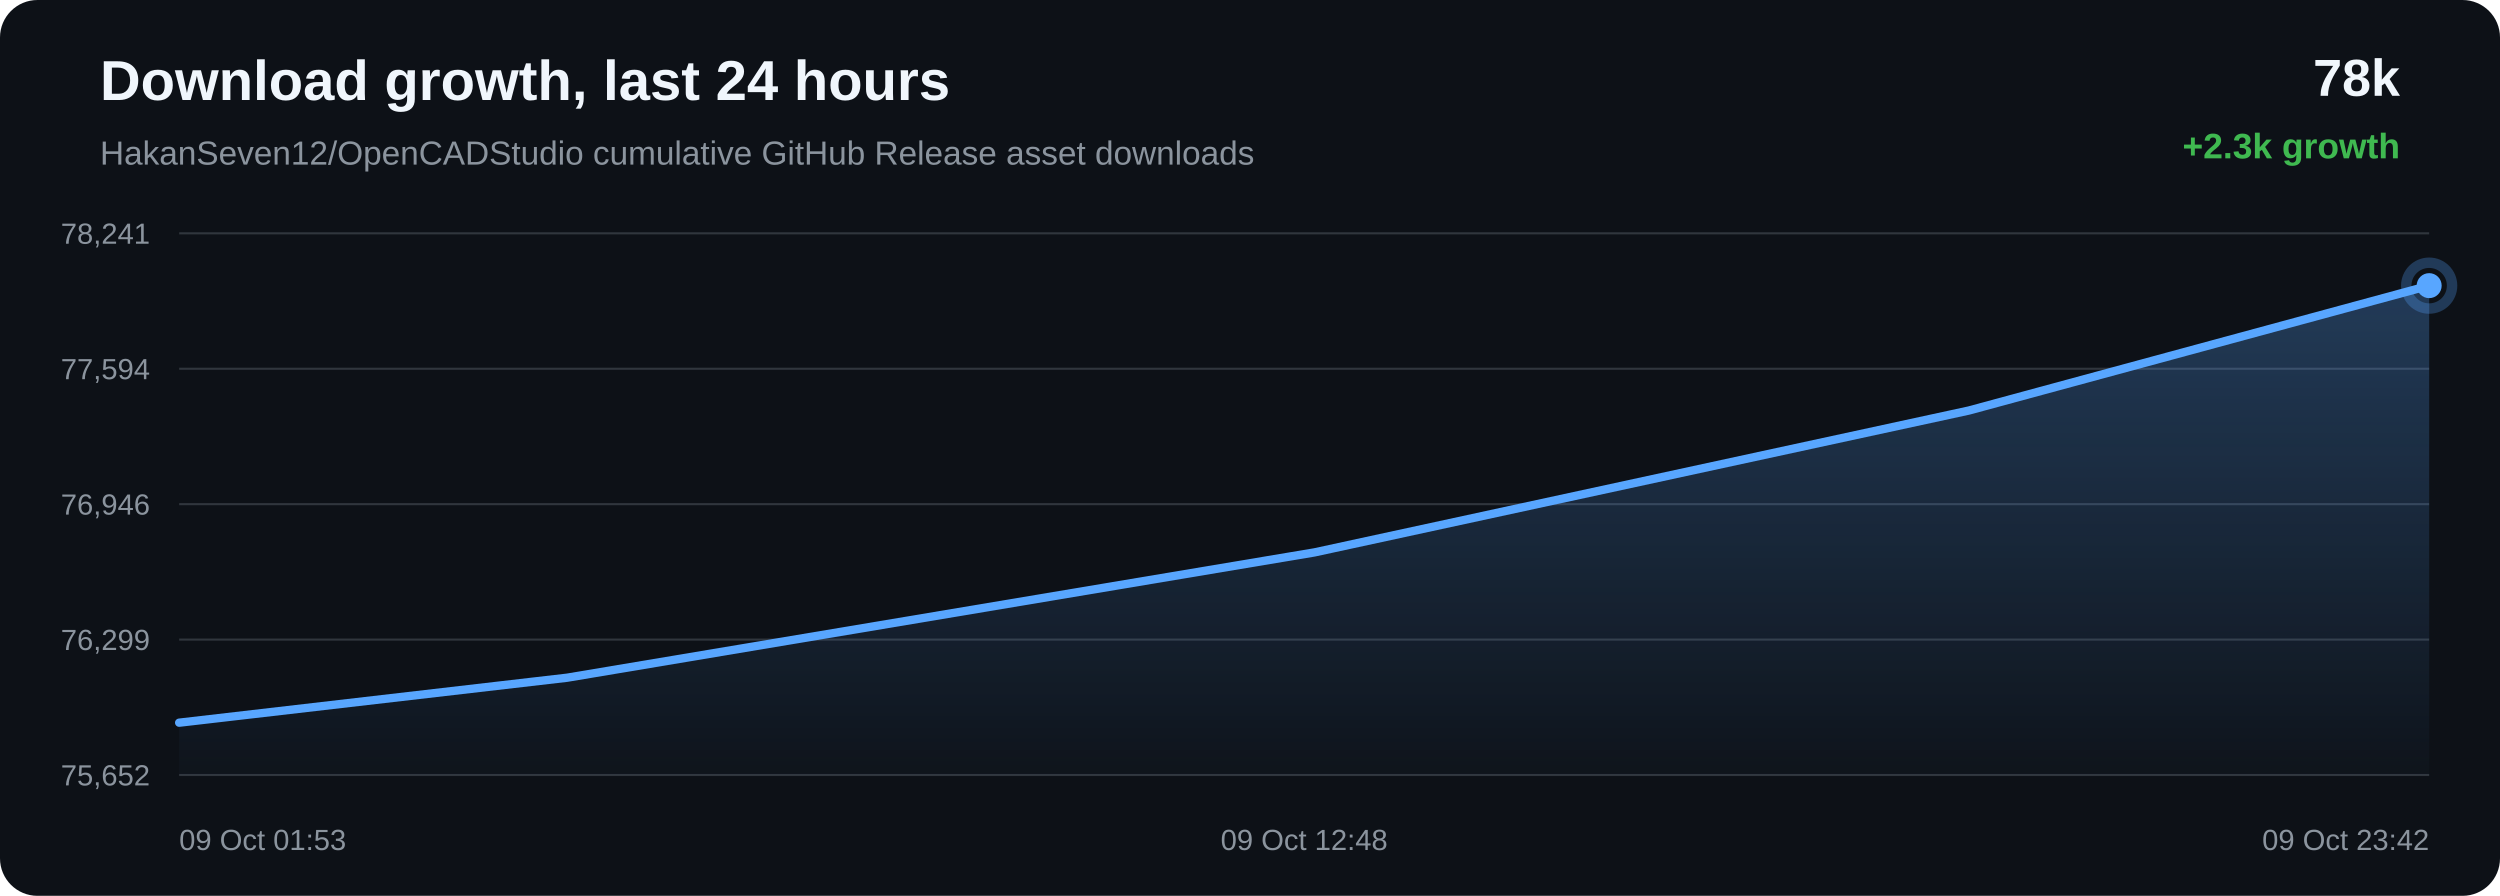
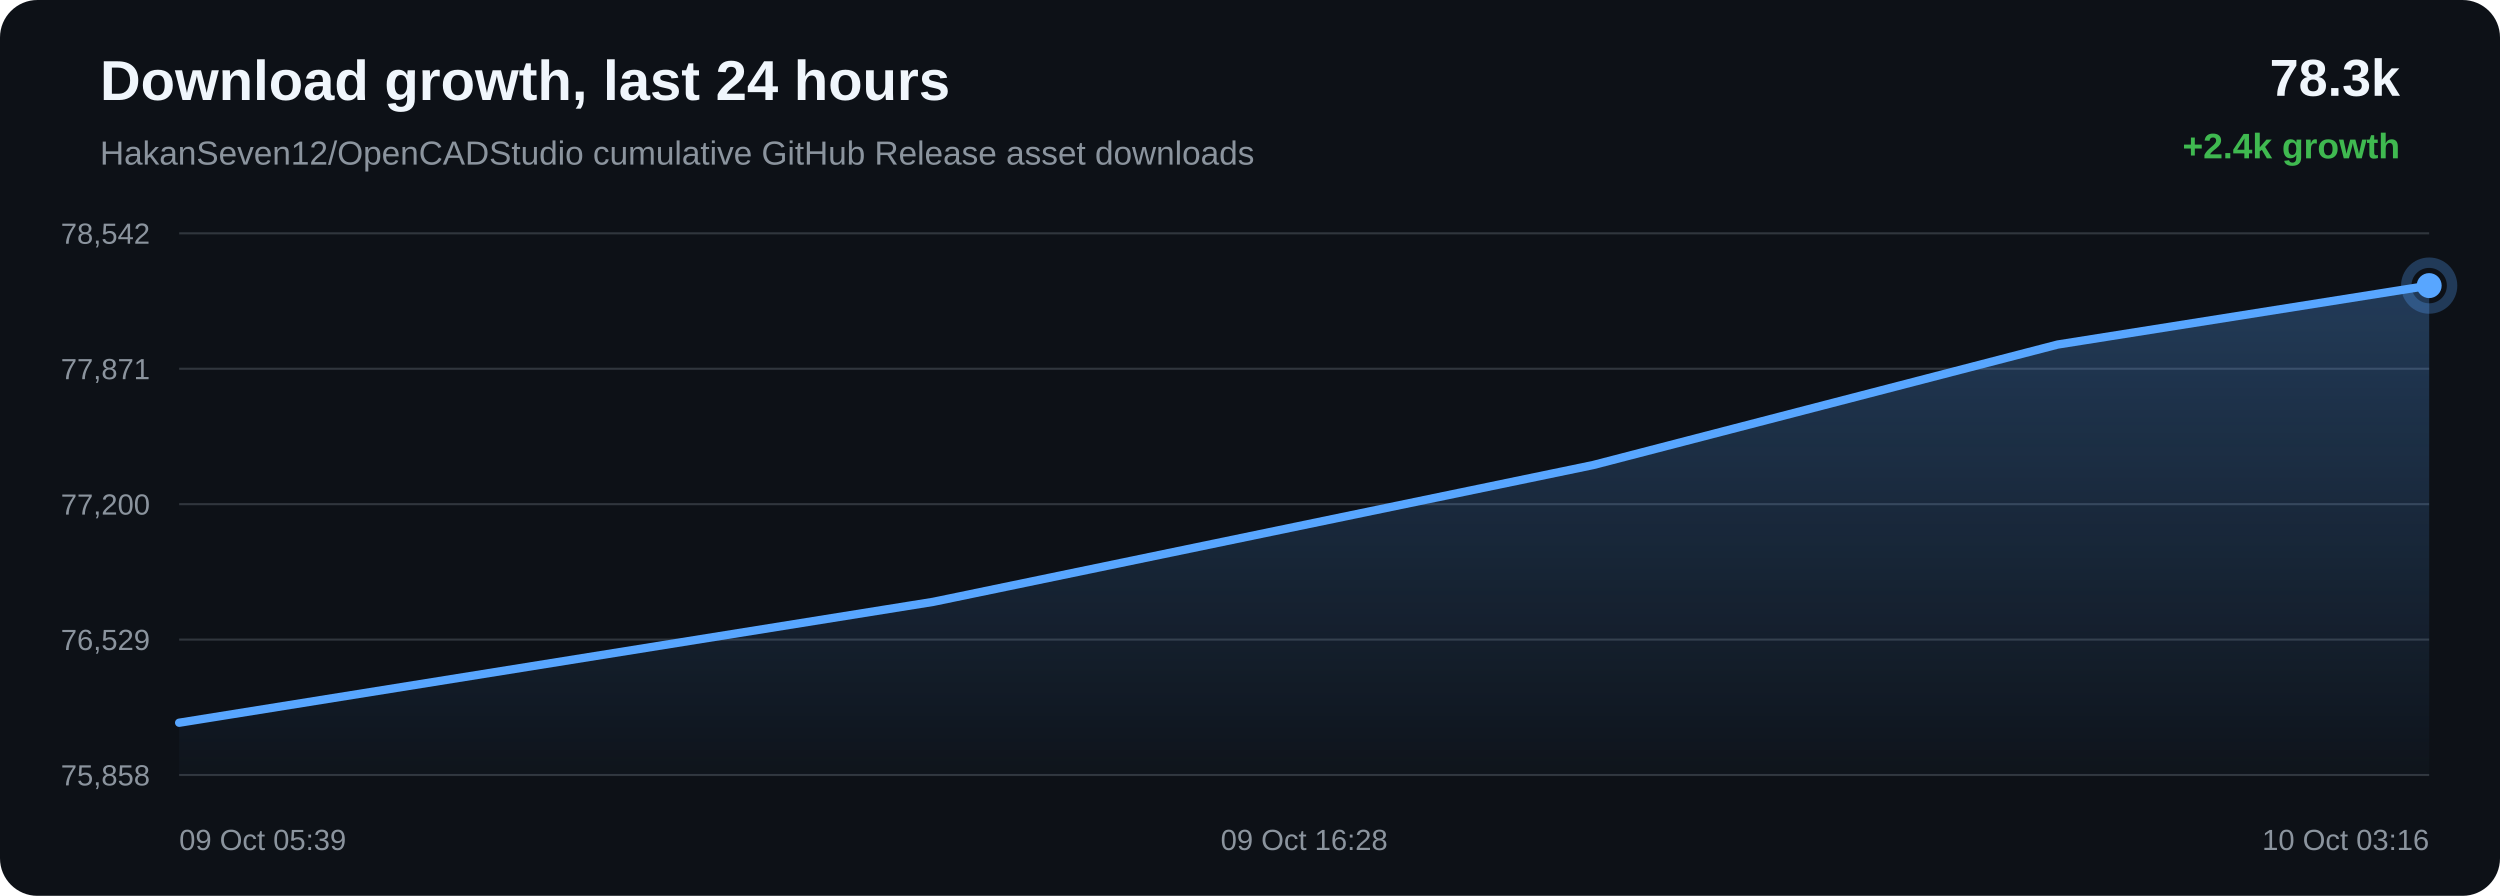
<svg xmlns="http://www.w3.org/2000/svg" width="1200" height="430" viewBox="0 0 1200 430">
  <defs>
    <linearGradient id="area" x1="0" x2="0" y1="0" y2="1">
      <stop offset="0%" stop-color="#58a6ff" stop-opacity="0.28" />
      <stop offset="100%" stop-color="#58a6ff" stop-opacity="0.02" />
    </linearGradient>
  </defs>
  <rect width="100%" height="100%" rx="18" fill="#0d1117" />
  <text x="48" y="48" fill="#f0f6fc" font-family="Arial, sans-serif" font-size="27" font-weight="700">Download growth, last 24 hours</text>
  <text x="48" y="79" fill="#8b949e" font-family="Arial, sans-serif" font-size="16">HakanSeven12/OpenCADStudio cumulative GitHub Release asset downloads</text>
-   <text x="1152" y="46" text-anchor="end" fill="#f0f6fc" font-family="Arial, sans-serif" font-size="25" font-weight="700">78k</text>
-   <text x="1152" y="76" text-anchor="end" fill="#3fb950" font-family="Arial, sans-serif" font-size="17" font-weight="700">+2.3k growth</text>
+   <text x="1152" y="46" text-anchor="end" fill="#f0f6fc" font-family="Arial, sans-serif" font-size="25" font-weight="700">78.3k</text>
+   <text x="1152" y="76" text-anchor="end" fill="#3fb950" font-family="Arial, sans-serif" font-size="17" font-weight="700">+2.4k growth</text>
  <line x1="86" y1="112.00" x2="1166" y2="112.00" stroke="#30363d" stroke-width="1" />
  <line x1="86" y1="177.00" x2="1166" y2="177.00" stroke="#30363d" stroke-width="1" />
  <line x1="86" y1="242.00" x2="1166" y2="242.00" stroke="#30363d" stroke-width="1" />
  <line x1="86" y1="307.00" x2="1166" y2="307.00" stroke="#30363d" stroke-width="1" />
  <line x1="86" y1="372.00" x2="1166" y2="372.00" stroke="#30363d" stroke-width="1" />
-   <text x="72" y="117.00" text-anchor="end" fill="#8b949e" font-family="Arial, sans-serif" font-size="14">78,241</text>
-   <text x="72" y="182.00" text-anchor="end" fill="#8b949e" font-family="Arial, sans-serif" font-size="14">77,594</text>
-   <text x="72" y="247.00" text-anchor="end" fill="#8b949e" font-family="Arial, sans-serif" font-size="14">76,946</text>
-   <text x="72" y="312.00" text-anchor="end" fill="#8b949e" font-family="Arial, sans-serif" font-size="14">76,299</text>
-   <text x="72" y="377.00" text-anchor="end" fill="#8b949e" font-family="Arial, sans-serif" font-size="14">75,652</text>
-   <path d="M 86.00 346.89 L 272.23 325.30 L 630.95 265.15 L 945.03 197.06 L 1166.00 137.11 L 1166.00 372.00 L 86.00 372.00 Z" fill="url(#area)" />
-   <path d="M 86.00 346.89 L 272.23 325.30 L 630.95 265.15 L 945.03 197.06 L 1166.00 137.11" fill="none" stroke="#58a6ff" stroke-width="4" stroke-linecap="round" stroke-linejoin="round" />
-   <circle cx="1166.00" cy="137.11" r="6" fill="#58a6ff" />
-   <circle cx="1166.00" cy="137.11" r="11" fill="none" stroke="#58a6ff" stroke-opacity="0.28" stroke-width="5" />
-   <text x="86.00" y="408" text-anchor="start" fill="#8b949e" font-family="Arial, sans-serif" font-size="14">09 Oct 01:53</text>
-   <text x="626.00" y="408" text-anchor="middle" fill="#8b949e" font-family="Arial, sans-serif" font-size="14">09 Oct 12:48</text>
-   <text x="1166.00" y="408" text-anchor="end" fill="#8b949e" font-family="Arial, sans-serif" font-size="14">09 Oct 23:42</text>
+   <text x="72" y="117.00" text-anchor="end" fill="#8b949e" font-family="Arial, sans-serif" font-size="14">78,542</text>
+   <text x="72" y="182.00" text-anchor="end" fill="#8b949e" font-family="Arial, sans-serif" font-size="14">77,871</text>
+   <text x="72" y="247.00" text-anchor="end" fill="#8b949e" font-family="Arial, sans-serif" font-size="14">77,200</text>
+   <text x="72" y="312.00" text-anchor="end" fill="#8b949e" font-family="Arial, sans-serif" font-size="14">76,529</text>
+   <text x="72" y="377.00" text-anchor="end" fill="#8b949e" font-family="Arial, sans-serif" font-size="14">75,858</text>
+   <path d="M 86.00 346.91 L 447.90 288.89 L 764.75 223.21 L 987.67 165.38 L 1166.00 137.09 L 1166.00 372.00 L 86.00 372.00 Z" fill="url(#area)" />
+   <path d="M 86.00 346.91 L 447.90 288.89 L 764.75 223.21 L 987.67 165.38 L 1166.00 137.09" fill="none" stroke="#58a6ff" stroke-width="4" stroke-linecap="round" stroke-linejoin="round" />
+   <circle cx="1166.00" cy="137.09" r="6" fill="#58a6ff" />
+   <circle cx="1166.00" cy="137.09" r="11" fill="none" stroke="#58a6ff" stroke-opacity="0.28" stroke-width="5" />
+   <text x="86.00" y="408" text-anchor="start" fill="#8b949e" font-family="Arial, sans-serif" font-size="14">09 Oct 05:39</text>
+   <text x="626.00" y="408" text-anchor="middle" fill="#8b949e" font-family="Arial, sans-serif" font-size="14">09 Oct 16:28</text>
+   <text x="1166.00" y="408" text-anchor="end" fill="#8b949e" font-family="Arial, sans-serif" font-size="14">10 Oct 03:16</text>
</svg>
